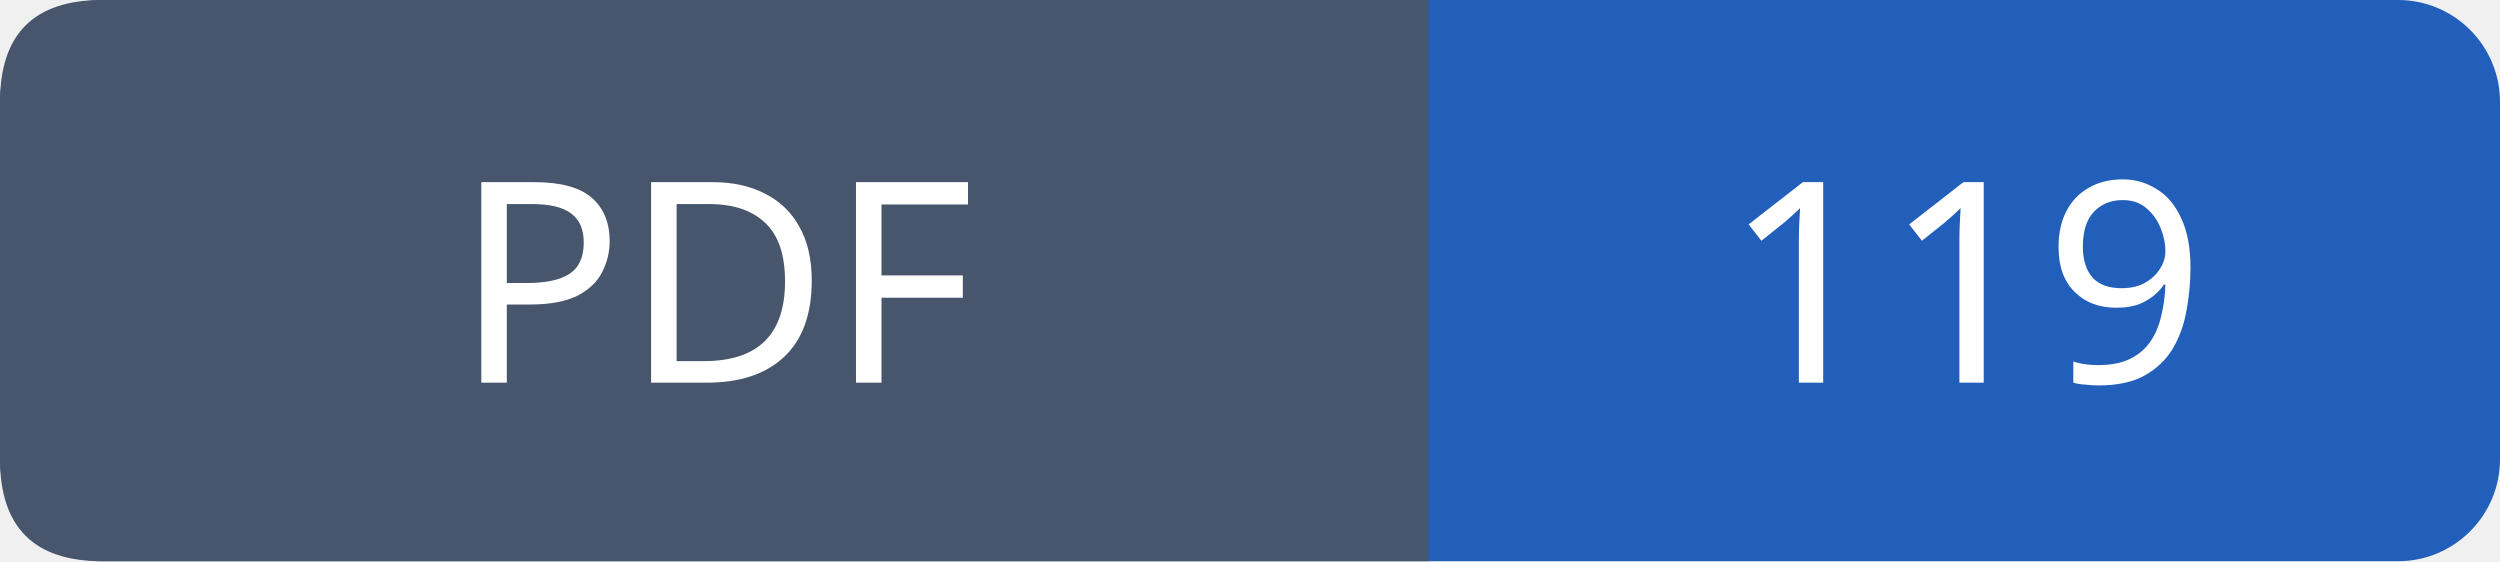
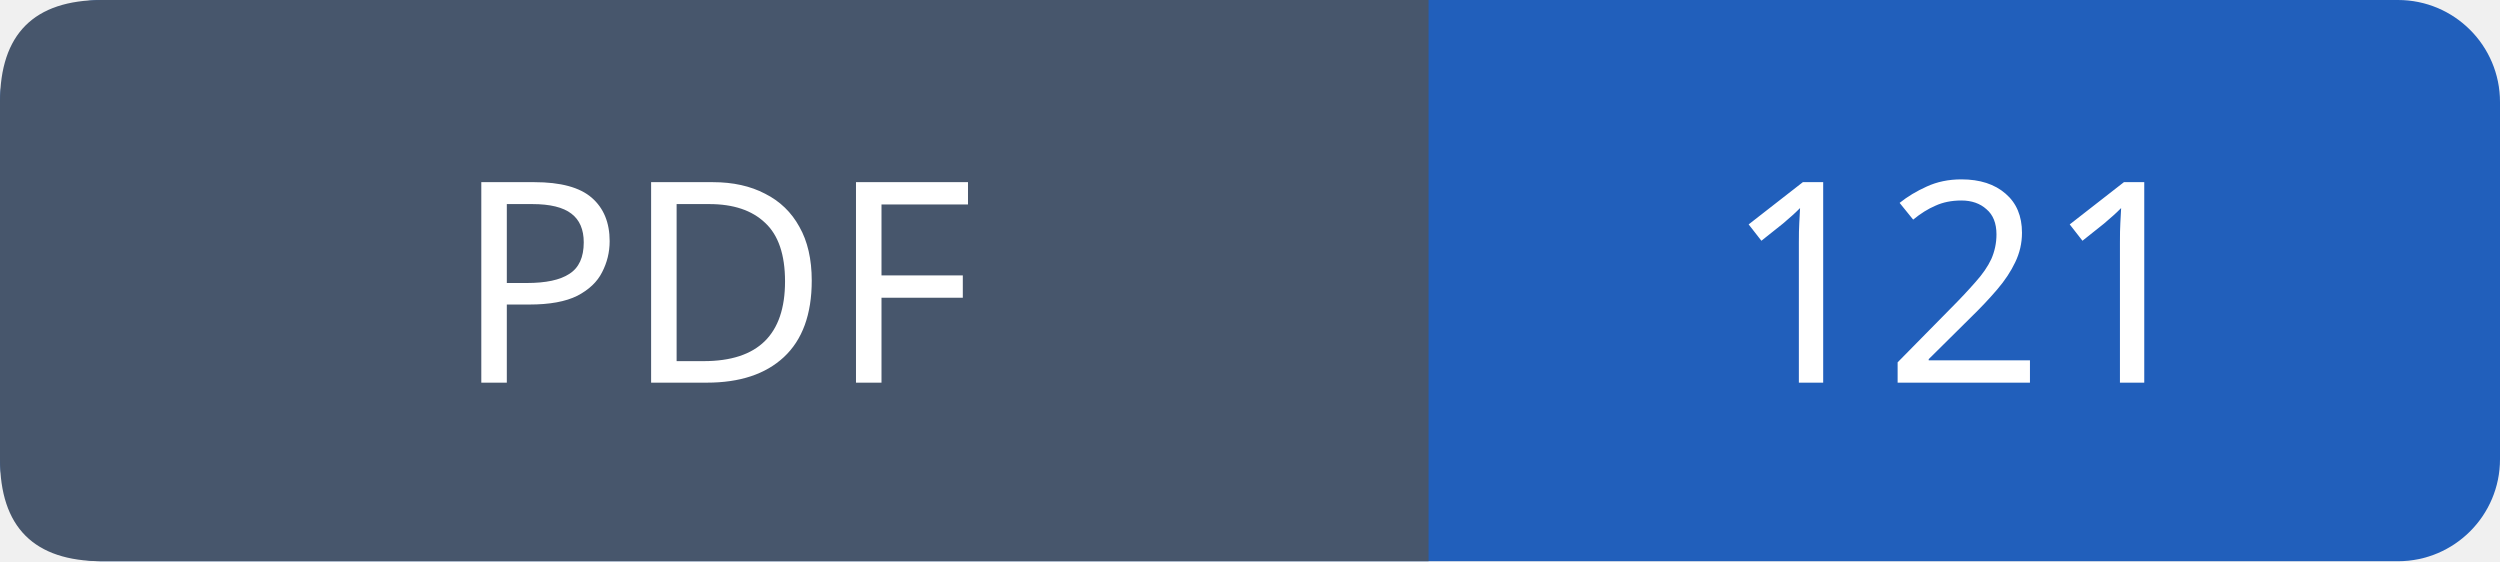
- <svg xmlns="http://www.w3.org/2000/svg" width="98" height="22" role="img" aria-label="PDF: 119">
+ <svg xmlns="http://www.w3.org/2000/svg" width="98" height="22" role="img" aria-label="PDF: 121">
  <rect width="98" height="22" rx="4" fill="#215fbb" />
  <path fill="#47566c" d="M4 0h52v22H4q-4 0-4-4V4q0-4 4-4" />
  <g font-family="Verdana,sans-serif" font-size="11" fill="white" text-anchor="middle">
    <text x="28.0" y="15">PDF</text>
-     <text x="77.0" y="15">119</text>
+     <text x="77.0" y="15">121</text>
  </g>
</svg>
